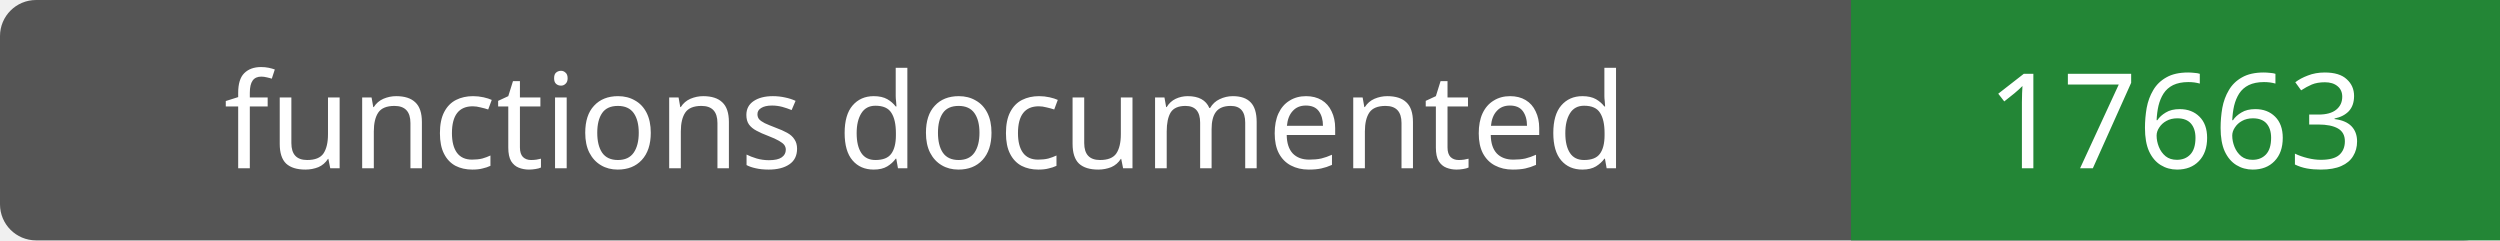
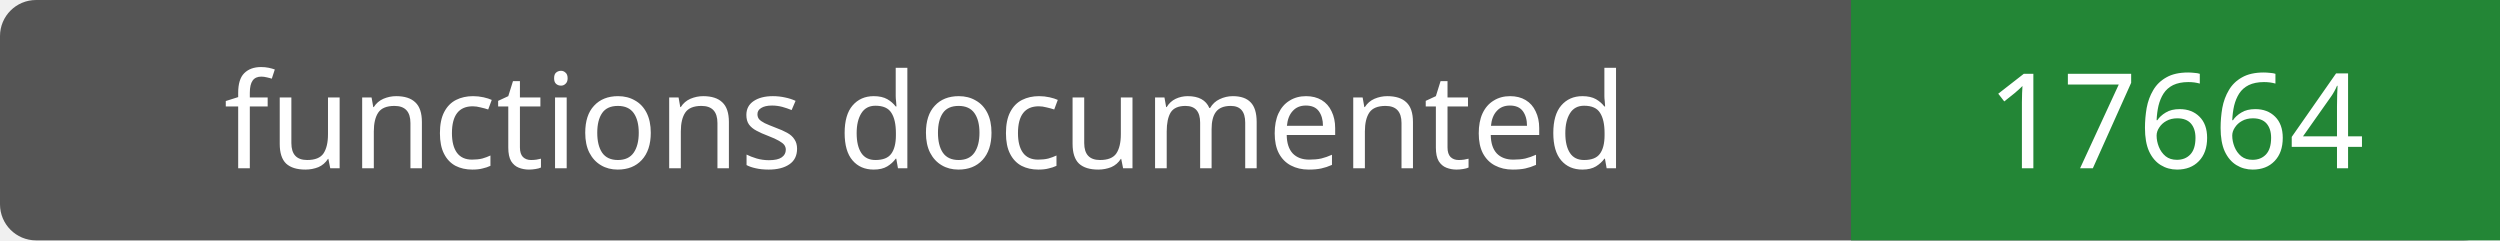
- <svg xmlns="http://www.w3.org/2000/svg" width="208" height="20" role="img" aria-label="functions documented: 17663">
+ <svg xmlns="http://www.w3.org/2000/svg" width="208" height="20" role="img" aria-label="functions documented: 17664">
  <rect width="208" height="20" rx="3" fill="#555" />
  <path fill="#238636" d="M154 0h54v20H154z" />
  <g fill="#fff" text-anchor="middle" font-family="Verdana,sans-serif" font-size="11">
    <text x="77.0" y="14">functions documented</text>
-     <text x="181.0" y="14">17663</text>
+     <text x="181.0" y="14">17664</text>
  </g>
</svg>
